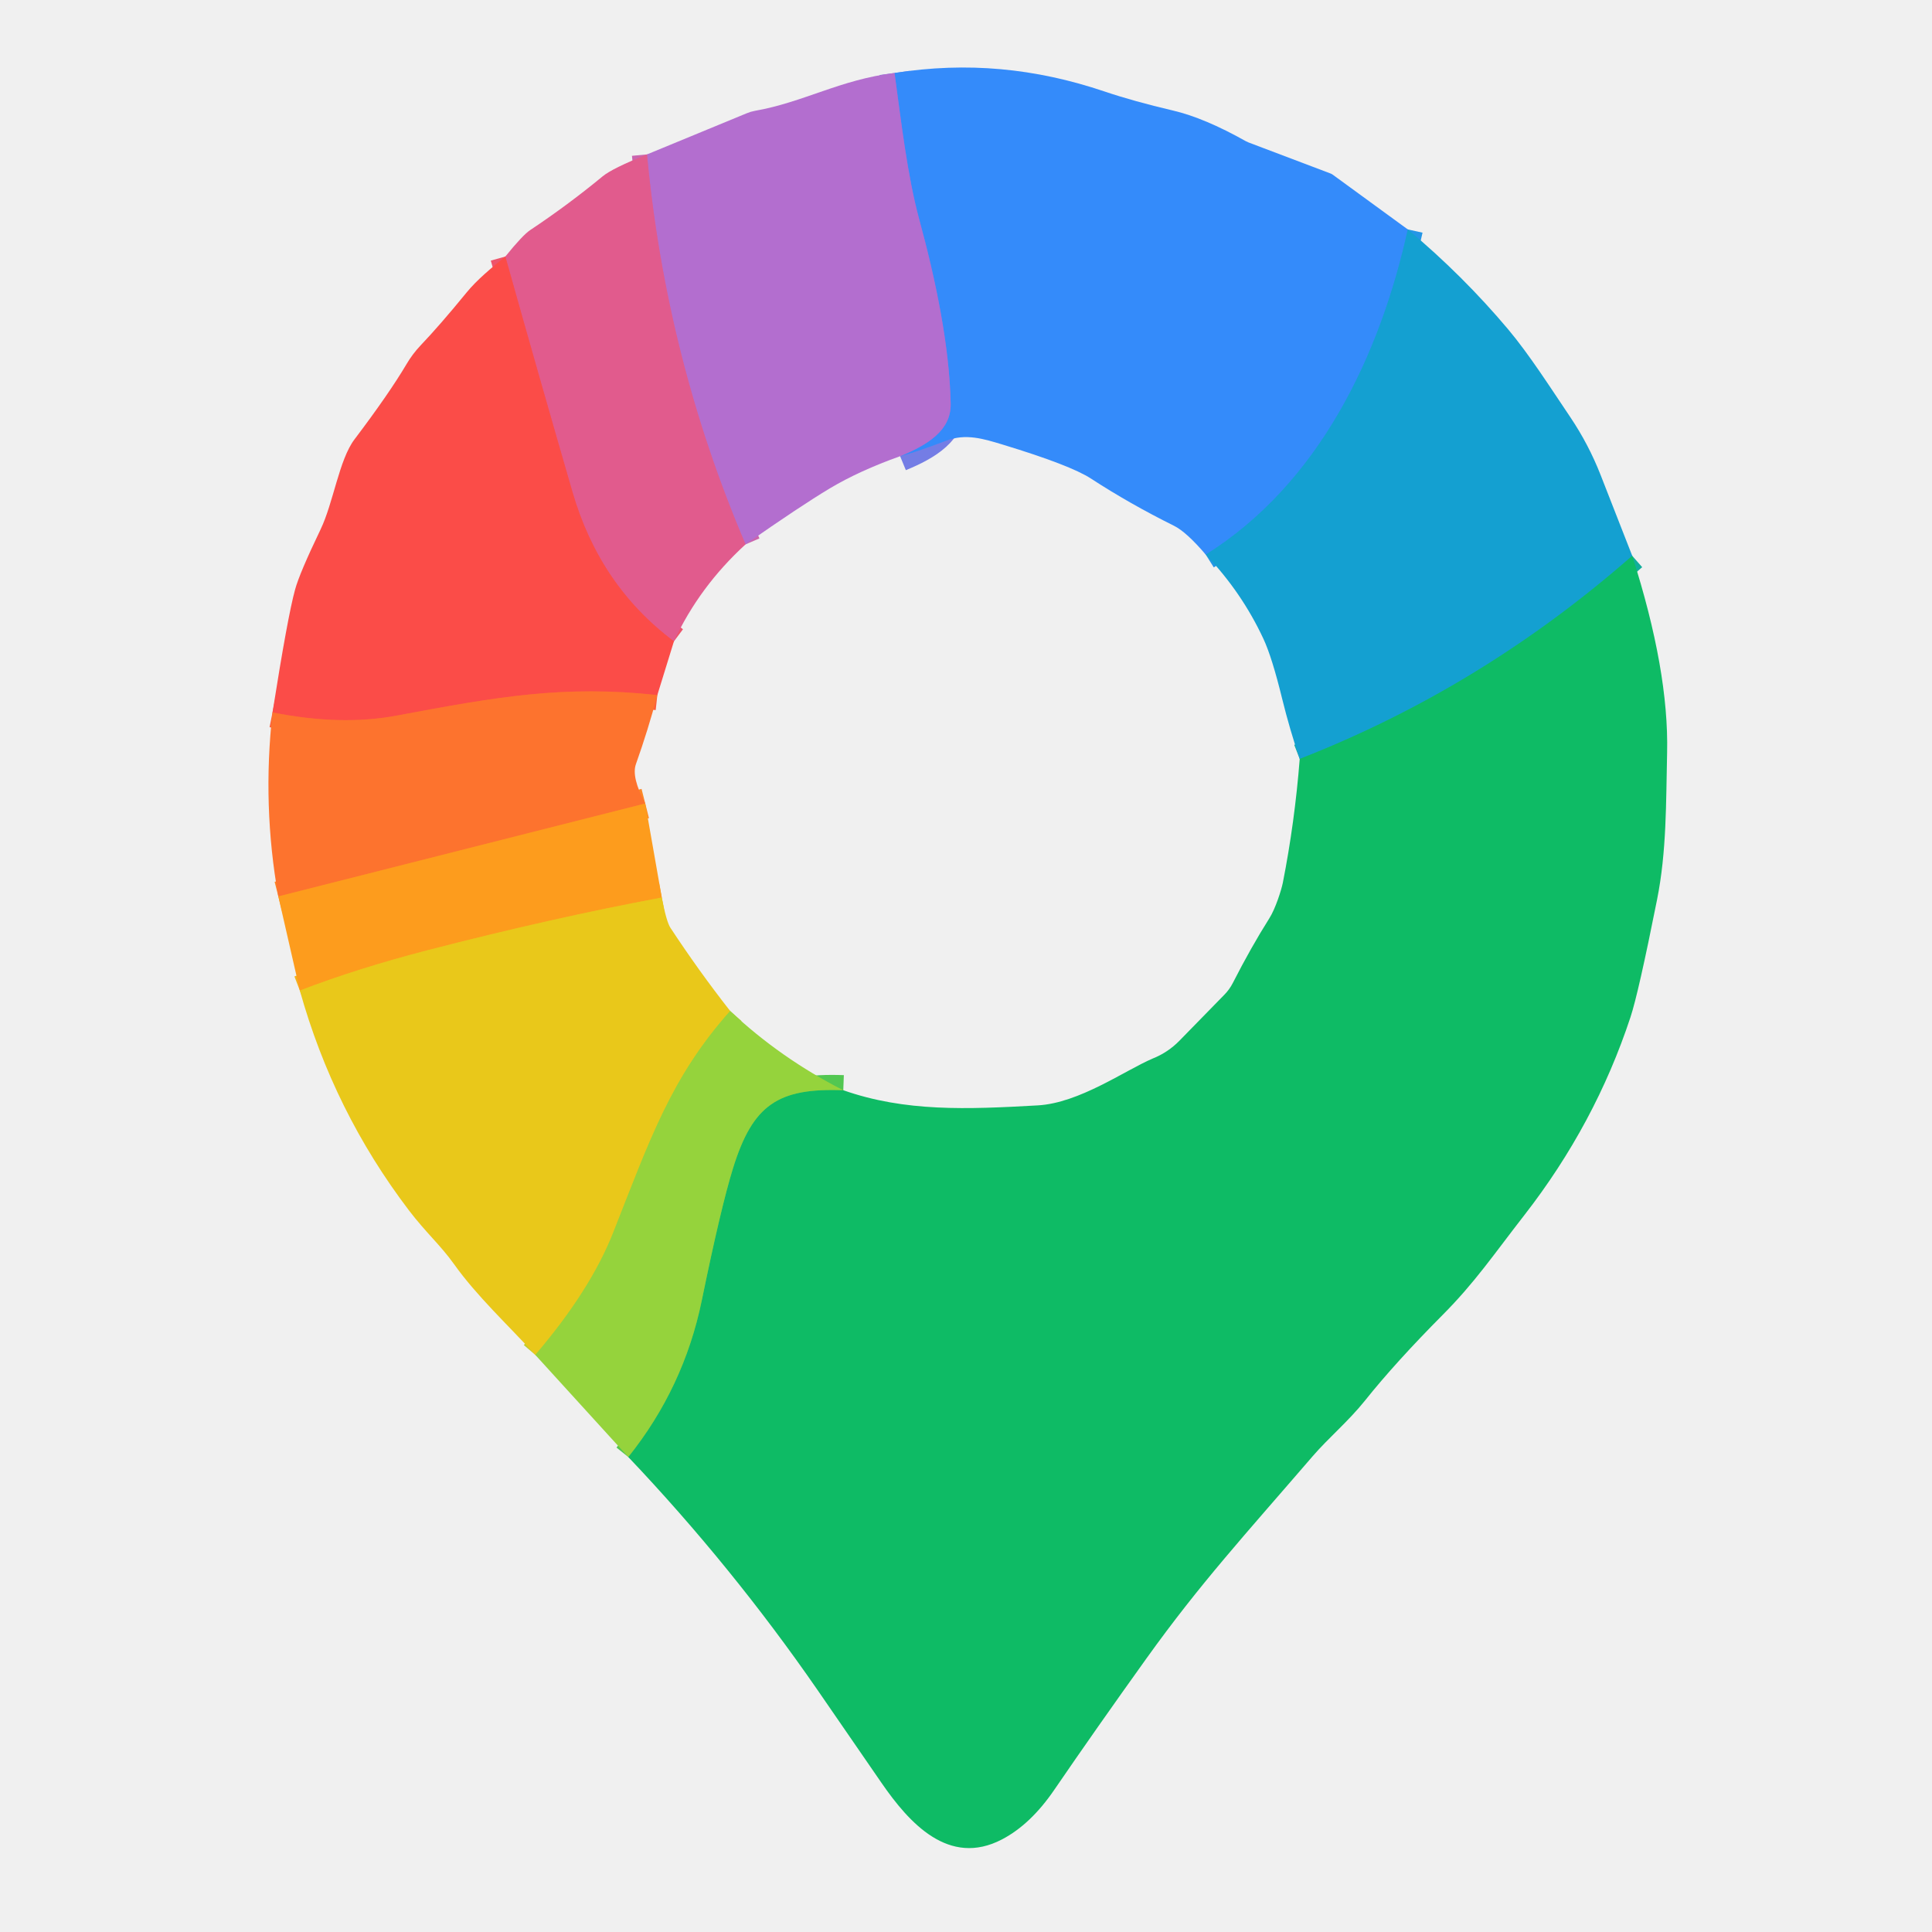
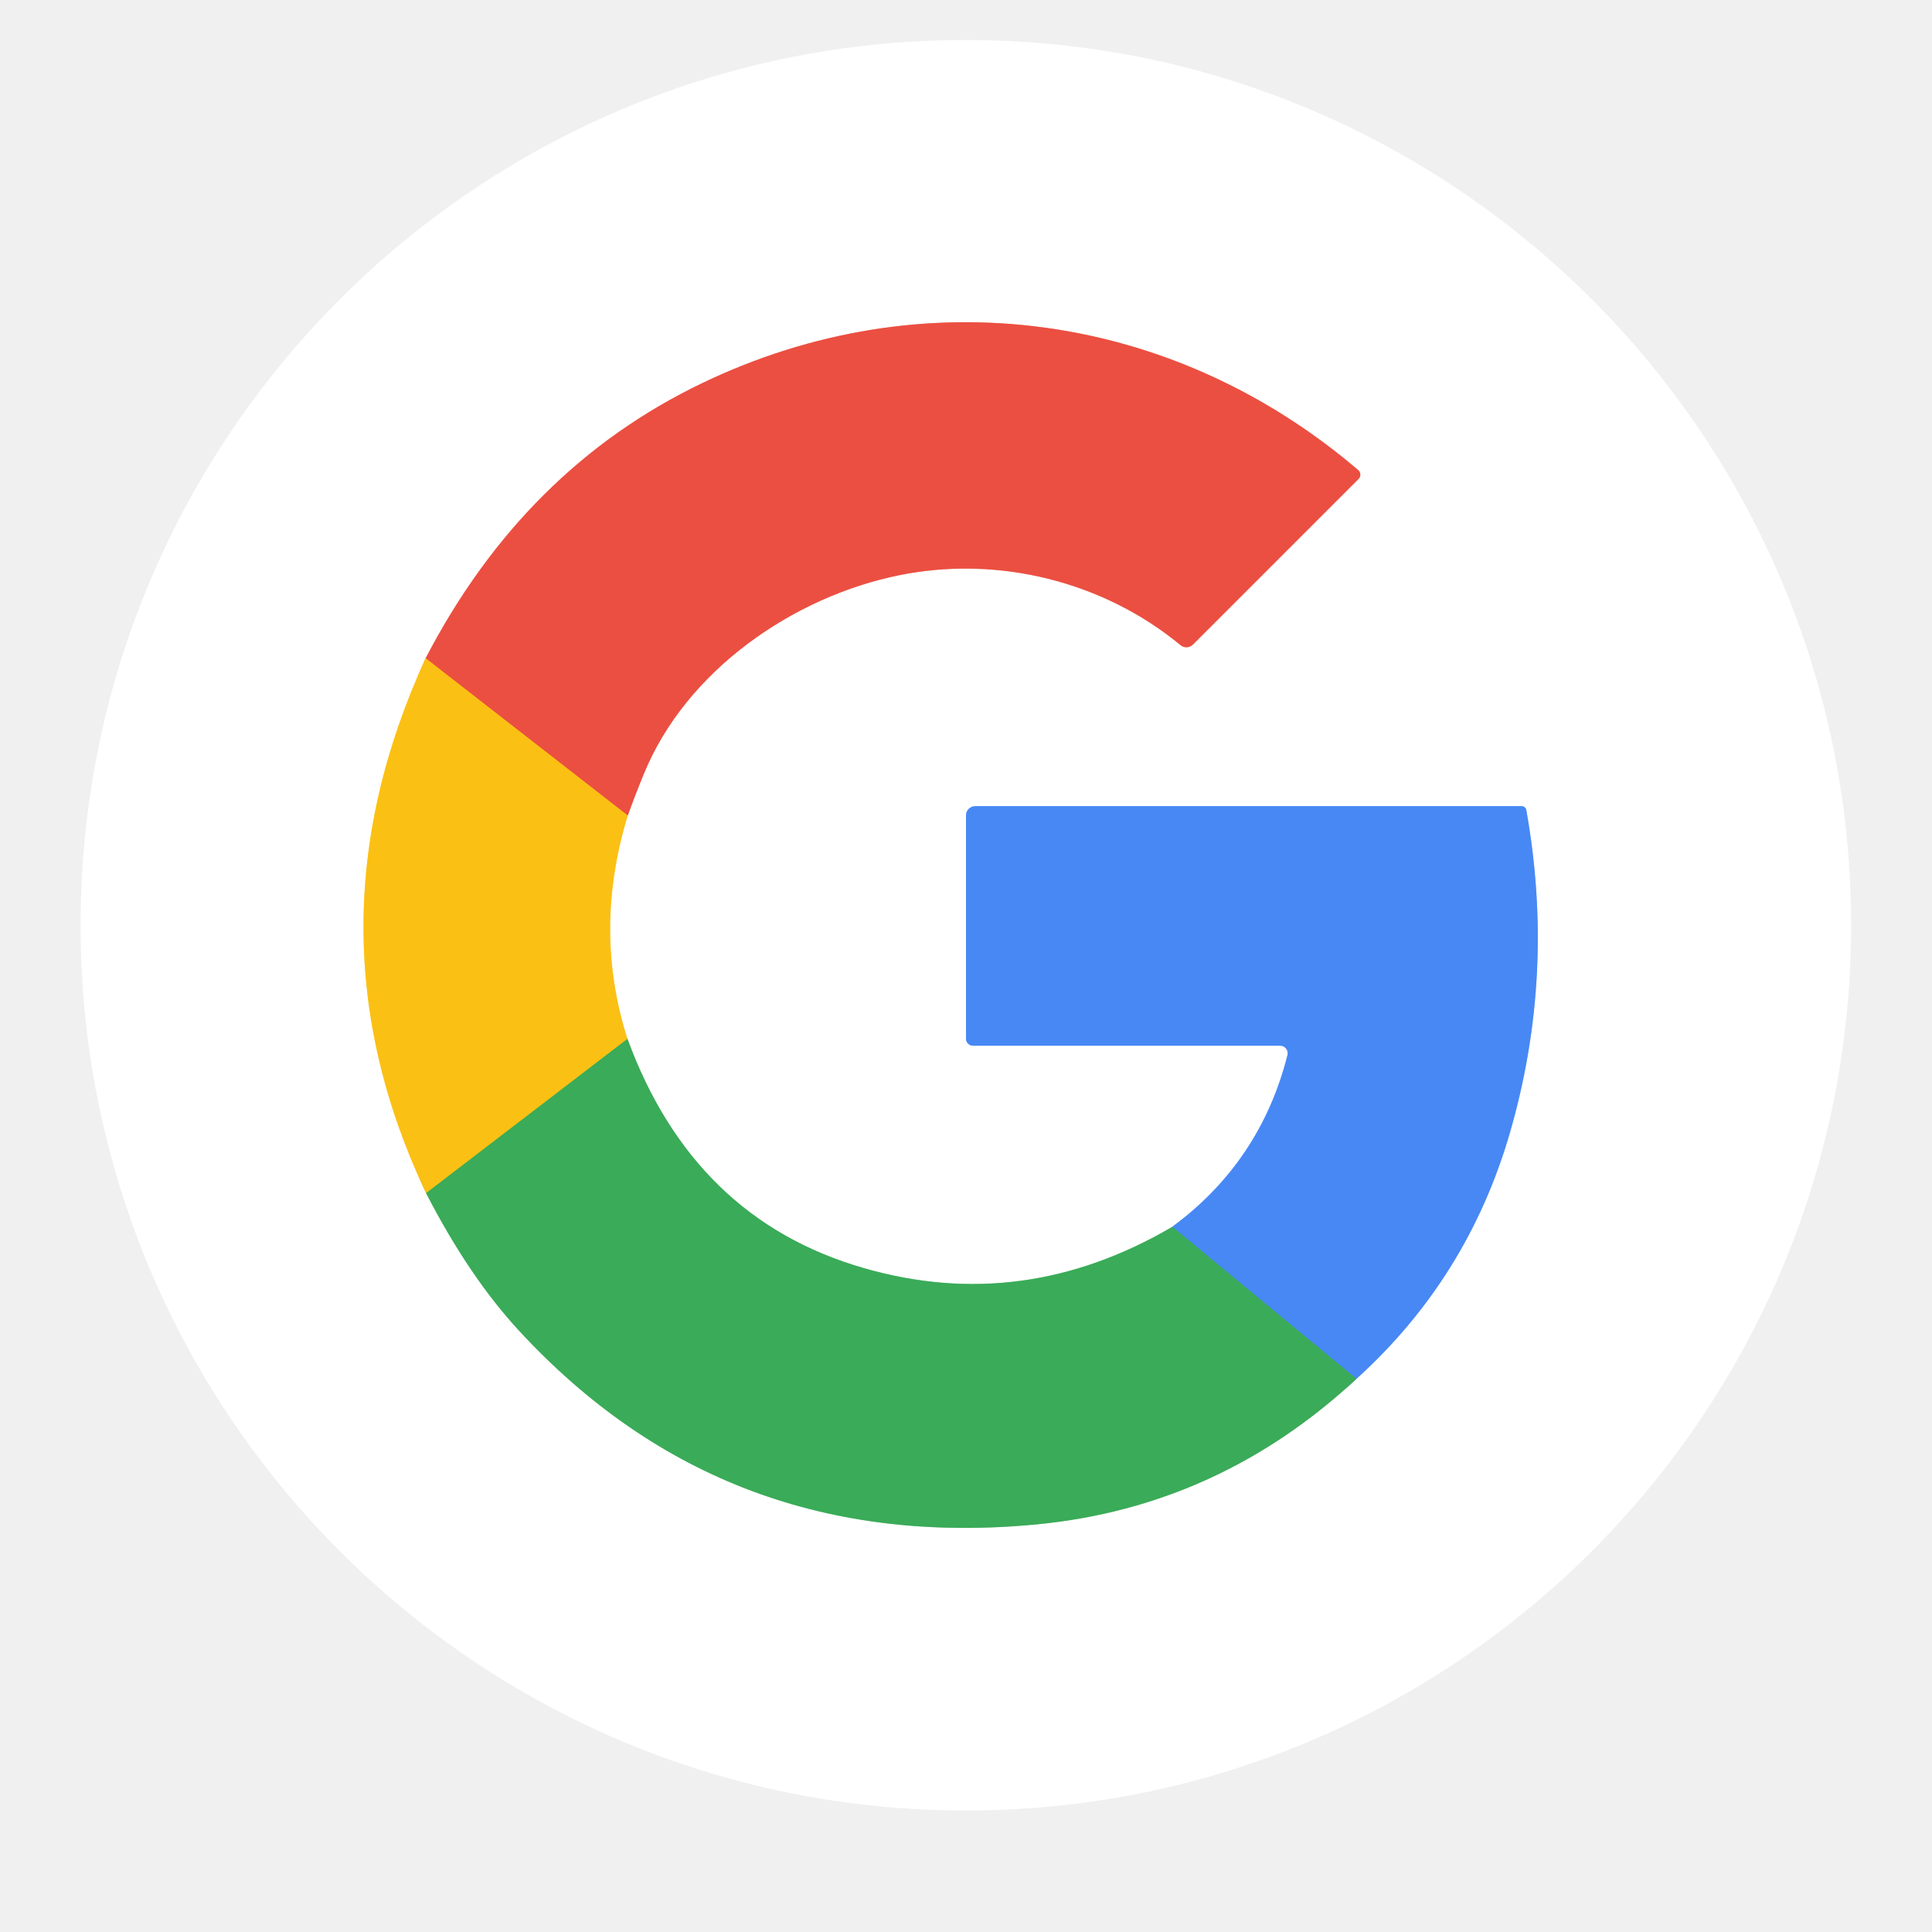
- <svg xmlns="http://www.w3.org/2000/svg" version="1.1" viewBox="0.00 0.00 256.00 256.00" width="128" height="128">
+ <svg xmlns="http://www.w3.org/2000/svg" version="1.1" viewBox="0.00 0.00 128.00 128.00" width="128" height="128">
  <g stroke-width="2.00" fill="none" stroke-linecap="butt">
-     <path stroke="#2496e6" vector-effect="non-scaling-stroke" d="   M 186.54 30.40   C 182.85 47.17 174.74 64.11 159.77 73.49" />
-     <path stroke="#747de5" vector-effect="non-scaling-stroke" d="   M 119.27 60.45   C 122.92 58.95 126.04 57.03 125.97 53.50   C 125.82 45.92 124.00 37.12 121.80 29.06   C 120.22 23.22 119.42 16.15 118.53 9.67" />
-     <path stroke="#ca65ae" vector-effect="non-scaling-stroke" d="   M 98.79 72.13   Q 88.26 47.47 85.73 20.46" />
-     <path stroke="#11ae9b" vector-effect="non-scaling-stroke" d="   M 216.28 73.65   Q 196.31 91.16 172.22 100.56" />
-     <path stroke="#f3b21c" vector-effect="non-scaling-stroke" d="   M 87.69 118.93   Q 73.20 121.63 56.54 125.94   Q 47.37 128.32 39.73 131.25" />
-     <path stroke="#fc603b" vector-effect="non-scaling-stroke" d="   M 87.10 92.10   C 74.68 90.76 65.88 92.32 52.57 94.82   Q 45.19 96.21 36.11 94.40" />
-     <path stroke="#fd8826" vector-effect="non-scaling-stroke" d="   M 85.50 106.47   L 36.88 118.78" />
-     <path stroke="#52c751" vector-effect="non-scaling-stroke" d="   M 83.25 193.06   Q 90.62 183.85 92.99 172.31   Q 95.52 159.97 97.13 154.79   C 99.75 146.36 103.09 144.14 111.74 144.46" />
-     <path stroke="#bfce2b" vector-effect="non-scaling-stroke" d="   M 96.75 133.96   C 88.92 142.77 86.19 150.82 81.26 163.31   Q 78.24 170.98 70.93 179.53" />
-     <path stroke="#ee546b" vector-effect="non-scaling-stroke" d="   M 89.30 84.98   Q 79.44 77.60 75.84 65.14   Q 71.35 49.63 66.96 33.99" />
+     <path stroke="#fde08a" vector-effect="non-scaling-stroke" d="   M 28.20 43.61   Q 19.95 61.58 28.23 79.05" />
+     <path stroke="#9dd5ac" vector-effect="non-scaling-stroke" d="   M 28.23 79.05   Q 31.07 84.56 34.36 88.13   Q 48.05 102.99 68.72 100.99   Q 80.76 99.82 89.87 91.35" />
+     <path stroke="#a3c4fa" vector-effect="non-scaling-stroke" d="   M 89.87 91.35   Q 97.25 84.67 100.04 75.03   Q 103.07 64.56 101.12 53.66   A 0.32 0.31 -5.5 0 0 100.81 53.41   L 64.62 53.41   A 0.62 0.61 0.0 0 0 64.00 54.02   L 64.00 68.82   A 0.47 0.46 0.0 0 0 64.47 69.28   L 84.82 69.28   A 0.50 0.50 0.0 0 1 85.30 69.90   Q 83.52 76.95 77.67 81.28" />
+     <path stroke="#9dd5ac" vector-effect="non-scaling-stroke" d="   M 77.67 81.28   Q 67.78 87.07 57.21 84.01   Q 45.95 80.76 41.57 68.83" />
+     <path stroke="#fde08a" vector-effect="non-scaling-stroke" d="   M 41.57 68.83   Q 39.27 61.62 41.59 54.03" />
+     <path stroke="#f5a7a0" vector-effect="non-scaling-stroke" d="   M 41.59 54.03   Q 42.05 52.75 42.64 51.31   C 45.45 44.39 52.60 39.52 59.57 38.11   C 66.16 36.77 73.13 38.54 78.21 42.74   A 0.62 0.61 -47.5 0 0 79.04 42.70   L 90.01 31.73   A 0.40 0.40 0.0 0 0 89.99 31.15   C 77.65 20.61 61.10 18.38 46.51 25.39   Q 34.73 31.05 28.20 43.61" />
+     <path stroke="#f3882b" vector-effect="non-scaling-stroke" d="   M 41.59 54.03   L 28.20 43.61" />
+     <path stroke="#9bb636" vector-effect="non-scaling-stroke" d="   M 41.57 68.83   L 28.23 79.05" />
+     <path stroke="#419aa7" vector-effect="non-scaling-stroke" d="   M 89.87 91.35   L 77.67 81.28" />
  </g>
-   <path fill="#348bfa" d="   M 186.54 30.40   C 182.85 47.17 174.74 64.11 159.77 73.49   Q 157.20 70.48 155.56 69.67   Q 149.63 66.72 144.57 63.42   Q 141.86 61.65 132.89 58.92   C 130.32 58.14 127.99 57.41 125.39 58.39   Q 121.09 60.02 119.27 60.45   C 122.92 58.95 126.04 57.03 125.97 53.50   C 125.82 45.92 124.00 37.12 121.80 29.06   C 120.22 23.22 119.42 16.15 118.53 9.67   C 128.12 8.16 137.19 9.03 146.35 12.12   Q 150.16 13.41 155.44 14.65   Q 159.59 15.62 165.10 18.72   A 2.72 2.23 20.5 0 0 165.45 18.88   L 176.28 22.98   A 1.30 1.16 69.9 0 1 176.60 23.15   L 186.54 30.40   Z" />
-   <path fill="#b36ecf" d="   M 118.53 9.67   C 119.42 16.15 120.22 23.22 121.80 29.06   C 124.00 37.12 125.82 45.92 125.97 53.50   C 126.04 57.03 122.92 58.95 119.27 60.45   Q 113.86 62.38 109.96 64.71   Q 106.01 67.08 98.79 72.13   Q 88.26 47.47 85.73 20.46   L 98.94 15.01   A 5.19 4.96 -60.3 0 1 100.01 14.69   C 106.50 13.55 111.31 10.55 118.53 9.67   Z" />
-   <path fill="#e15b8d" d="   M 85.73 20.46   Q 88.26 47.47 98.79 72.13   Q 92.65 77.75 89.30 84.98   Q 79.44 77.60 75.84 65.14   Q 71.35 49.63 66.96 33.99   Q 69.26 31.15 70.25 30.49   Q 75.24 27.17 79.86 23.36   Q 81.13 22.31 85.73 20.46   Z" />
-   <path fill="#14a0d1" d="   M 216.28 73.65   Q 196.31 91.16 172.22 100.56   Q 170.90 96.68 169.89 92.58   Q 168.55 87.09 167.42 84.67   Q 164.55 78.50 159.77 73.49   C 174.74 64.11 182.85 47.17 186.54 30.40   Q 193.84 36.51 199.84 43.64   C 202.65 46.99 205.40 51.31 208.07 55.27   A 39.76 39.40 -72.9 0 1 212.09 62.94   L 216.28 73.65   Z" />
-   <path fill="#fb4c48" d="   M 66.96 33.99   Q 71.35 49.63 75.84 65.14   Q 79.44 77.60 89.30 84.98   L 87.10 92.10   C 74.68 90.76 65.88 92.32 52.57 94.82   Q 45.19 96.21 36.11 94.40   Q 38.12 81.66 39.10 78.12   Q 39.69 75.95 42.46 70.19   C 44.19 66.60 44.92 60.94 46.97 58.22   Q 51.57 52.14 53.89 48.21   A 13.72 13.51 82.4 0 1 55.72 45.78   Q 58.33 43.04 61.79 38.80   C 63.23 37.03 65.15 35.48 66.96 33.99   Z" />
-   <path fill="#0ebb65" d="   M 216.28 73.65   Q 221.15 88.87 220.90 99.74   C 220.75 106.36 220.85 112.82 219.56 119.25   Q 217.09 131.65 216.04 134.80   Q 211.37 148.94 202.00 160.99   C 197.86 166.31 195.46 169.90 191.18 174.21   Q 184.92 180.51 180.88 185.57   C 178.68 188.32 176.01 190.55 173.95 192.94   C 164.94 203.40 159.05 209.79 151.89 219.78   Q 145.31 228.96 139.69 237.17   Q 136.56 241.75 132.77 243.73   C 125.72 247.41 120.47 241.56 116.79 236.22   Q 110.58 227.20 108.31 223.91   Q 97.00 207.55 83.25 193.06   Q 90.62 183.85 92.99 172.31   Q 95.52 159.97 97.13 154.79   C 99.75 146.36 103.09 144.14 111.74 144.46   C 119.94 147.34 128.13 147.00 137.50 146.47   C 143.02 146.16 149.01 141.86 152.74 140.26   A 10.20 10.14 -78.5 0 0 156.28 137.90   L 162.23 131.81   A 6.32 6.26 -9.4 0 0 163.35 130.26   Q 165.75 125.55 168.20 121.67   C 169.00 120.41 169.78 117.96 169.98 116.98   Q 171.56 108.96 172.22 100.56   Q 196.31 91.16 216.28 73.65   Z" />
-   <path fill="#fd732e" d="   M 87.10 92.10   Q 85.89 96.67 84.26 101.26   Q 83.65 102.98 85.50 106.47   L 36.88 118.78   Q 34.73 106.75 36.11 94.40   Q 45.19 96.21 52.57 94.82   C 65.88 92.32 74.68 90.76 87.10 92.10   Z" />
-   <path fill="#fd9c1d" d="   M 85.50 106.47   L 87.69 118.93   Q 73.20 121.63 56.54 125.94   Q 47.37 128.32 39.73 131.25   L 36.88 118.78   L 85.50 106.47   Z" />
-   <path fill="#e9c81a" d="   M 87.69 118.93   Q 88.31 122.14 88.83 122.93   Q 92.56 128.61 96.75 133.96   C 88.92 142.77 86.19 150.82 81.26 163.31   Q 78.24 170.98 70.93 179.53   C 67.32 175.57 63.19 171.76 60.15 167.49   C 58.36 164.98 56.45 163.35 54.17 160.36   Q 44.20 147.24 39.73 131.25   Q 47.37 128.32 56.54 125.94   Q 73.20 121.63 87.69 118.93   Z" />
-   <path fill="#95d33c" d="   M 111.74 144.46   C 103.09 144.14 99.75 146.36 97.13 154.79   Q 95.52 159.97 92.99 172.31   Q 90.62 183.85 83.25 193.06   L 70.93 179.53   Q 78.24 170.98 81.26 163.31   C 86.19 150.82 88.92 142.77 96.75 133.96   Q 103.44 140.24 111.74 144.46   Z" />
+   <path fill="#ffffff" d="   M 122.64 61.30   A 58.65 58.65 0.0 0 1 63.99 119.95   A 58.65 58.65 0.0 0 1 5.34 61.30   A 58.65 58.65 0.0 0 1 63.99 2.65   A 58.65 58.65 0.0 0 1 122.64 61.30   Z   M 28.20 43.61   Q 19.95 61.58 28.23 79.05   Q 31.07 84.56 34.36 88.13   Q 48.05 102.99 68.72 100.99   Q 80.76 99.82 89.87 91.35   Q 97.25 84.67 100.04 75.03   Q 103.07 64.56 101.12 53.66   A 0.32 0.31 -5.5 0 0 100.81 53.41   L 64.62 53.41   A 0.62 0.61 0.0 0 0 64.00 54.02   L 64.00 68.82   A 0.47 0.46 0.0 0 0 64.47 69.28   L 84.82 69.28   A 0.50 0.50 0.0 0 1 85.30 69.90   Q 83.52 76.95 77.67 81.28   Q 67.78 87.07 57.21 84.01   Q 45.95 80.76 41.57 68.83   Q 39.27 61.62 41.59 54.03   Q 42.05 52.75 42.64 51.31   C 45.45 44.39 52.60 39.52 59.57 38.11   C 66.16 36.77 73.13 38.54 78.21 42.74   A 0.62 0.61 -47.5 0 0 79.04 42.70   L 90.01 31.73   A 0.40 0.40 0.0 0 0 89.99 31.15   C 77.65 20.61 61.10 18.38 46.51 25.39   Q 34.73 31.05 28.20 43.61   Z" />
+   <path fill="#eb4f41" d="   M 41.59 54.03   L 28.20 43.61   Q 34.73 31.05 46.51 25.39   C 61.10 18.38 77.65 20.61 89.99 31.15   A 0.40 0.40 0.0 0 1 90.01 31.73   L 79.04 42.70   A 0.62 0.61 -47.5 0 1 78.21 42.74   C 73.13 38.54 66.16 36.77 59.57 38.11   C 52.60 39.52 45.45 44.39 42.64 51.31   Q 42.05 52.75 41.59 54.03   Z" />
+   <path fill="#fbc014" d="   M 28.20 43.61   L 41.59 54.03   Q 39.27 61.62 41.57 68.83   L 28.23 79.05   Q 19.95 61.58 28.20 43.61   Z" />
+   <path fill="#4788f5" d="   M 89.87 91.35   L 77.67 81.28   Q 83.52 76.95 85.30 69.90   A 0.50 0.50 0.0 0 0 84.82 69.28   L 64.47 69.28   A 0.47 0.46 -0.0 0 1 64.00 68.82   L 64.00 54.02   A 0.62 0.61 -0.0 0 1 64.62 53.41   L 100.81 53.41   A 0.32 0.31 -5.5 0 1 101.12 53.66   Q 103.07 64.56 100.04 75.03   Q 97.25 84.67 89.87 91.35   Z" />
+   <path fill="#3aab58" d="   M 41.57 68.83   Q 45.95 80.76 57.21 84.01   Q 67.78 87.07 77.67 81.28   L 89.87 91.35   Q 80.76 99.82 68.72 100.99   Q 48.05 102.99 34.36 88.13   Q 31.07 84.56 28.23 79.05   L 41.57 68.83   Z" />
</svg>
